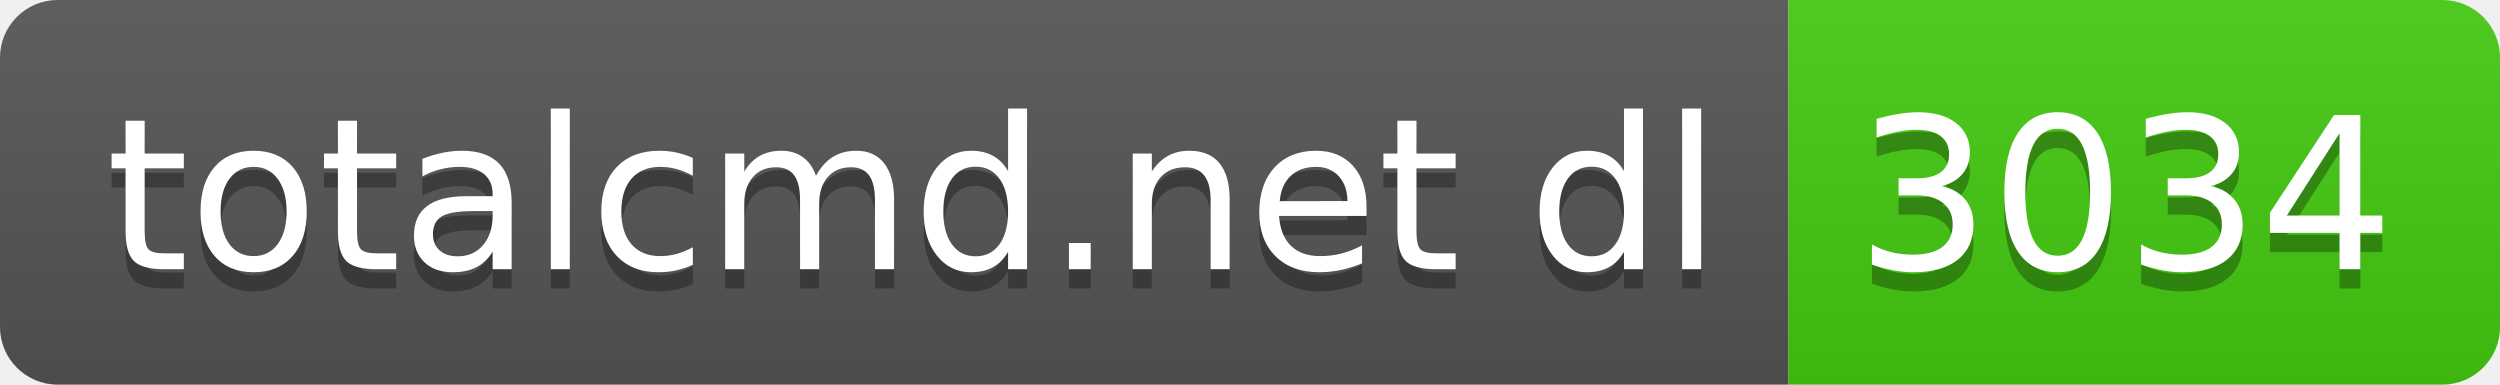
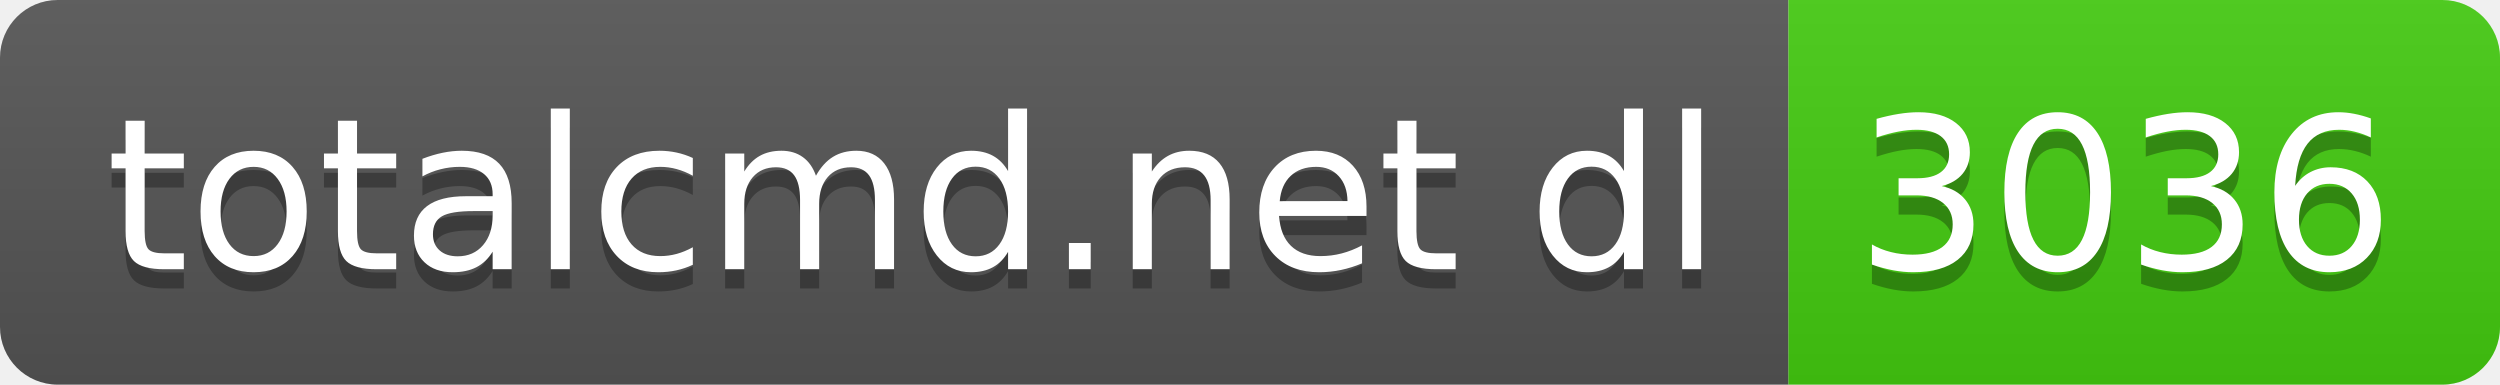
- <svg xmlns="http://www.w3.org/2000/svg" width="130" height="20" role="img" aria-label="totalcmd.net dl: 3034">
+ <svg xmlns="http://www.w3.org/2000/svg" width="130" height="20" role="img" aria-label="totalcmd.net dl: 3036">
  <linearGradient id="s" x2="0" y2="100%">
    <stop offset="0" stop-color="#bbb" stop-opacity=".1" />
    <stop offset="1" stop-opacity=".1" />
  </linearGradient>
  <clipPath id="r">
    <rect width="130" height="20" rx="3" fill="#fff" />
  </clipPath>
  <g clip-path="url(#r)">
    <rect width="93" height="20" fill="#555" />
    <rect x="93" width="37" height="20" fill="#4c1" />
    <rect width="130" height="20" fill="url(#s)" />
  </g>
  <g fill="#fff" text-anchor="middle" font-family="Verdana,Geneva,DejaVu Sans,sans-serif" text-rendering="geometricPrecision" font-size="110">
    <text aria-hidden="true" x="475" y="150" fill="#010101" fill-opacity=".3" transform="scale(.1)" textLength="830">totalcmd.net dl</text>
    <text x="475" y="140" transform="scale(.1)" fill="#fff" textLength="830">totalcmd.net dl</text>
-     <text aria-hidden="true" x="1105" y="150" fill="#010101" fill-opacity=".3" transform="scale(.1)" textLength="270">3034</text>
-     <text x="1105" y="140" transform="scale(.1)" fill="#fff" textLength="270">3034</text>
+     <text aria-hidden="true" x="1105" y="150" fill="#010101" fill-opacity=".3" transform="scale(.1)" textLength="270">3036</text>
+     <text x="1105" y="140" transform="scale(.1)" fill="#fff" textLength="270">3036</text>
  </g>
</svg>
